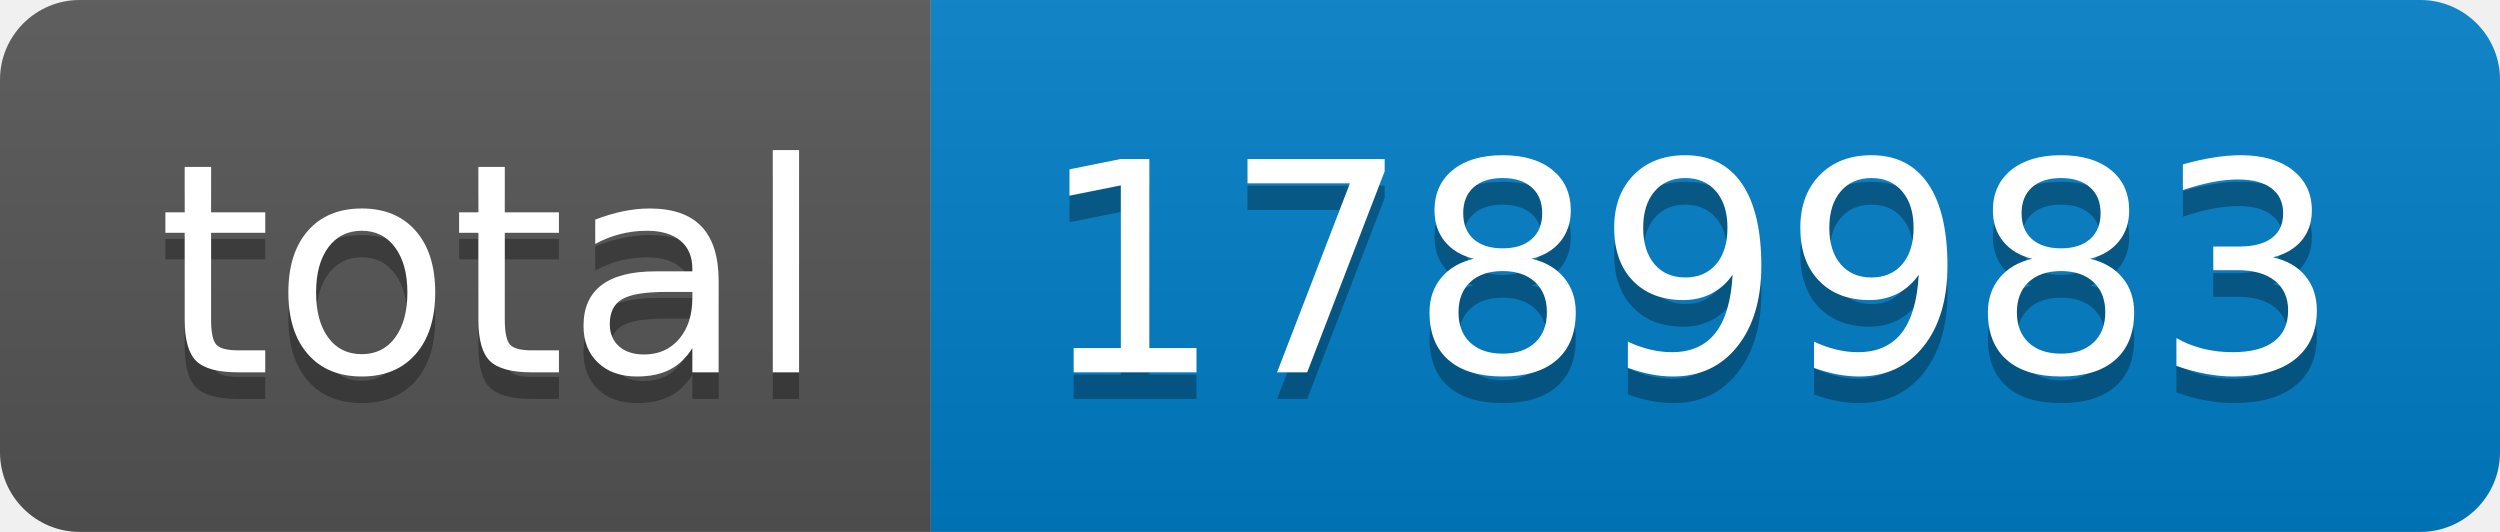
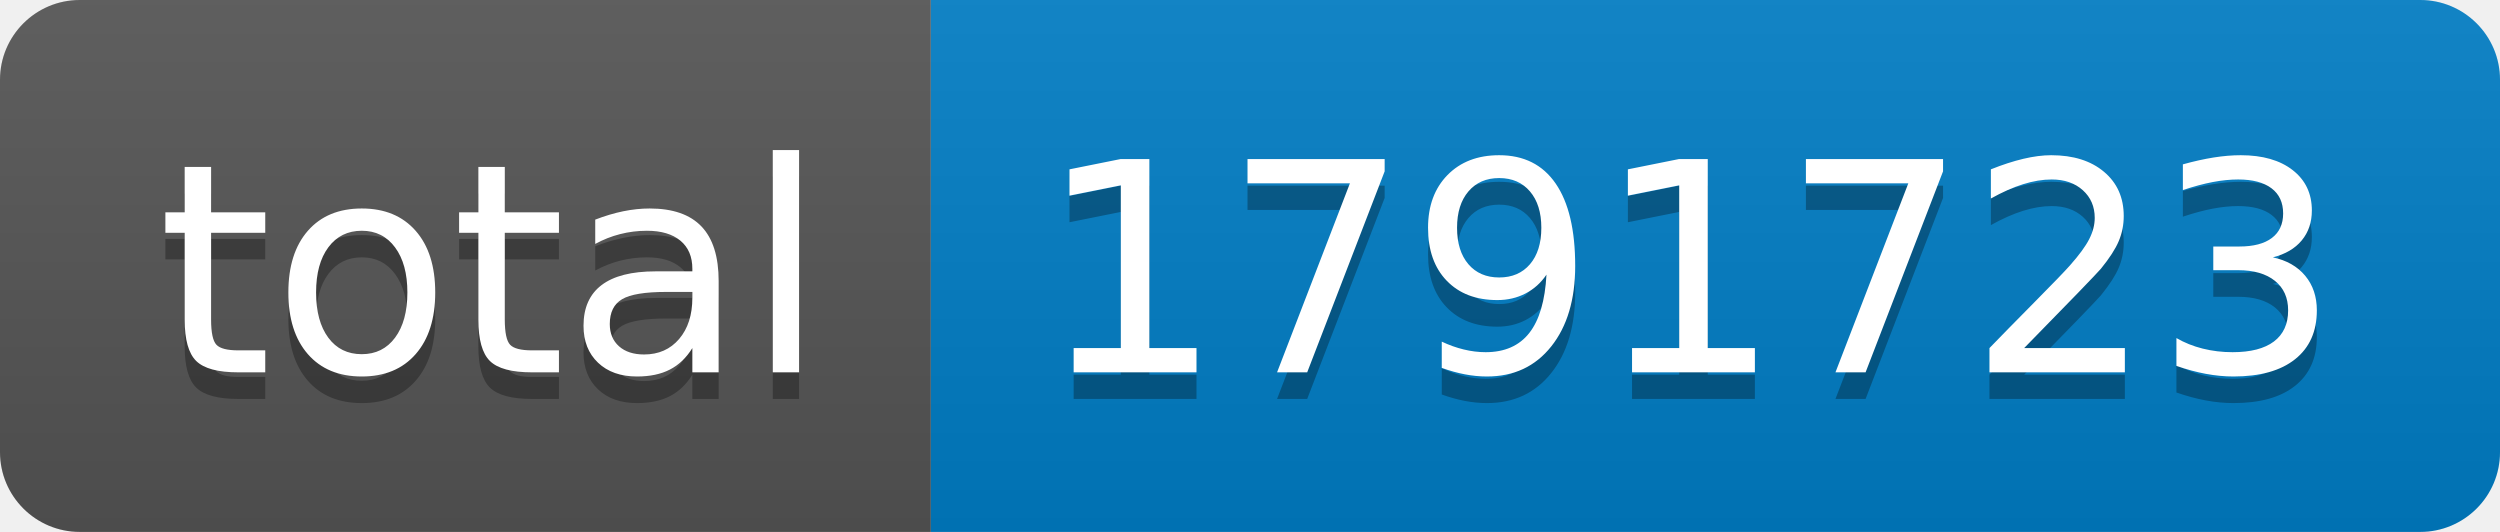
- <svg xmlns="http://www.w3.org/2000/svg" width="94" height="20" role="img" aria-label="total: 1789983">
+ <svg xmlns="http://www.w3.org/2000/svg" width="94" height="20" role="img" aria-label="total: 1791723">
  <linearGradient id="s" x2="0" y2="100%">
    <stop offset="0" stop-color="#bbb" stop-opacity=".1" />
    <stop offset="1" stop-opacity=".1" />
  </linearGradient>
  <clipPath id="r">
    <rect width="94" height="20" rx="3" fill="#fff" />
  </clipPath>
  <g clip-path="url(#r)">
    <rect width="35" height="20" fill="#555" />
    <rect x="35" width="59" height="20" fill="#007ec6" />
    <rect width="94" height="20" fill="url(#s)" />
  </g>
  <g fill="#fff" text-anchor="middle" font-family="Verdana,Geneva,DejaVu Sans,sans-serif" text-rendering="geometricPrecision" font-size="110">
    <text aria-hidden="true" x="185" y="150" fill="#010101" fill-opacity=".3" transform="scale(.1)" textLength="250">total</text>
    <text x="185" y="140" transform="scale(.1)" fill="#fff" textLength="250">total</text>
-     <text aria-hidden="true" x="635" y="150" fill="#010101" fill-opacity=".3" transform="scale(.1)" textLength="490">1789983</text>
-     <text x="635" y="140" transform="scale(.1)" fill="#fff" textLength="490">1789983</text>
+     <text aria-hidden="true" x="635" y="150" fill="#010101" fill-opacity=".3" transform="scale(.1)" textLength="490">1791723</text>
+     <text x="635" y="140" transform="scale(.1)" fill="#fff" textLength="490">1791723</text>
  </g>
</svg>
